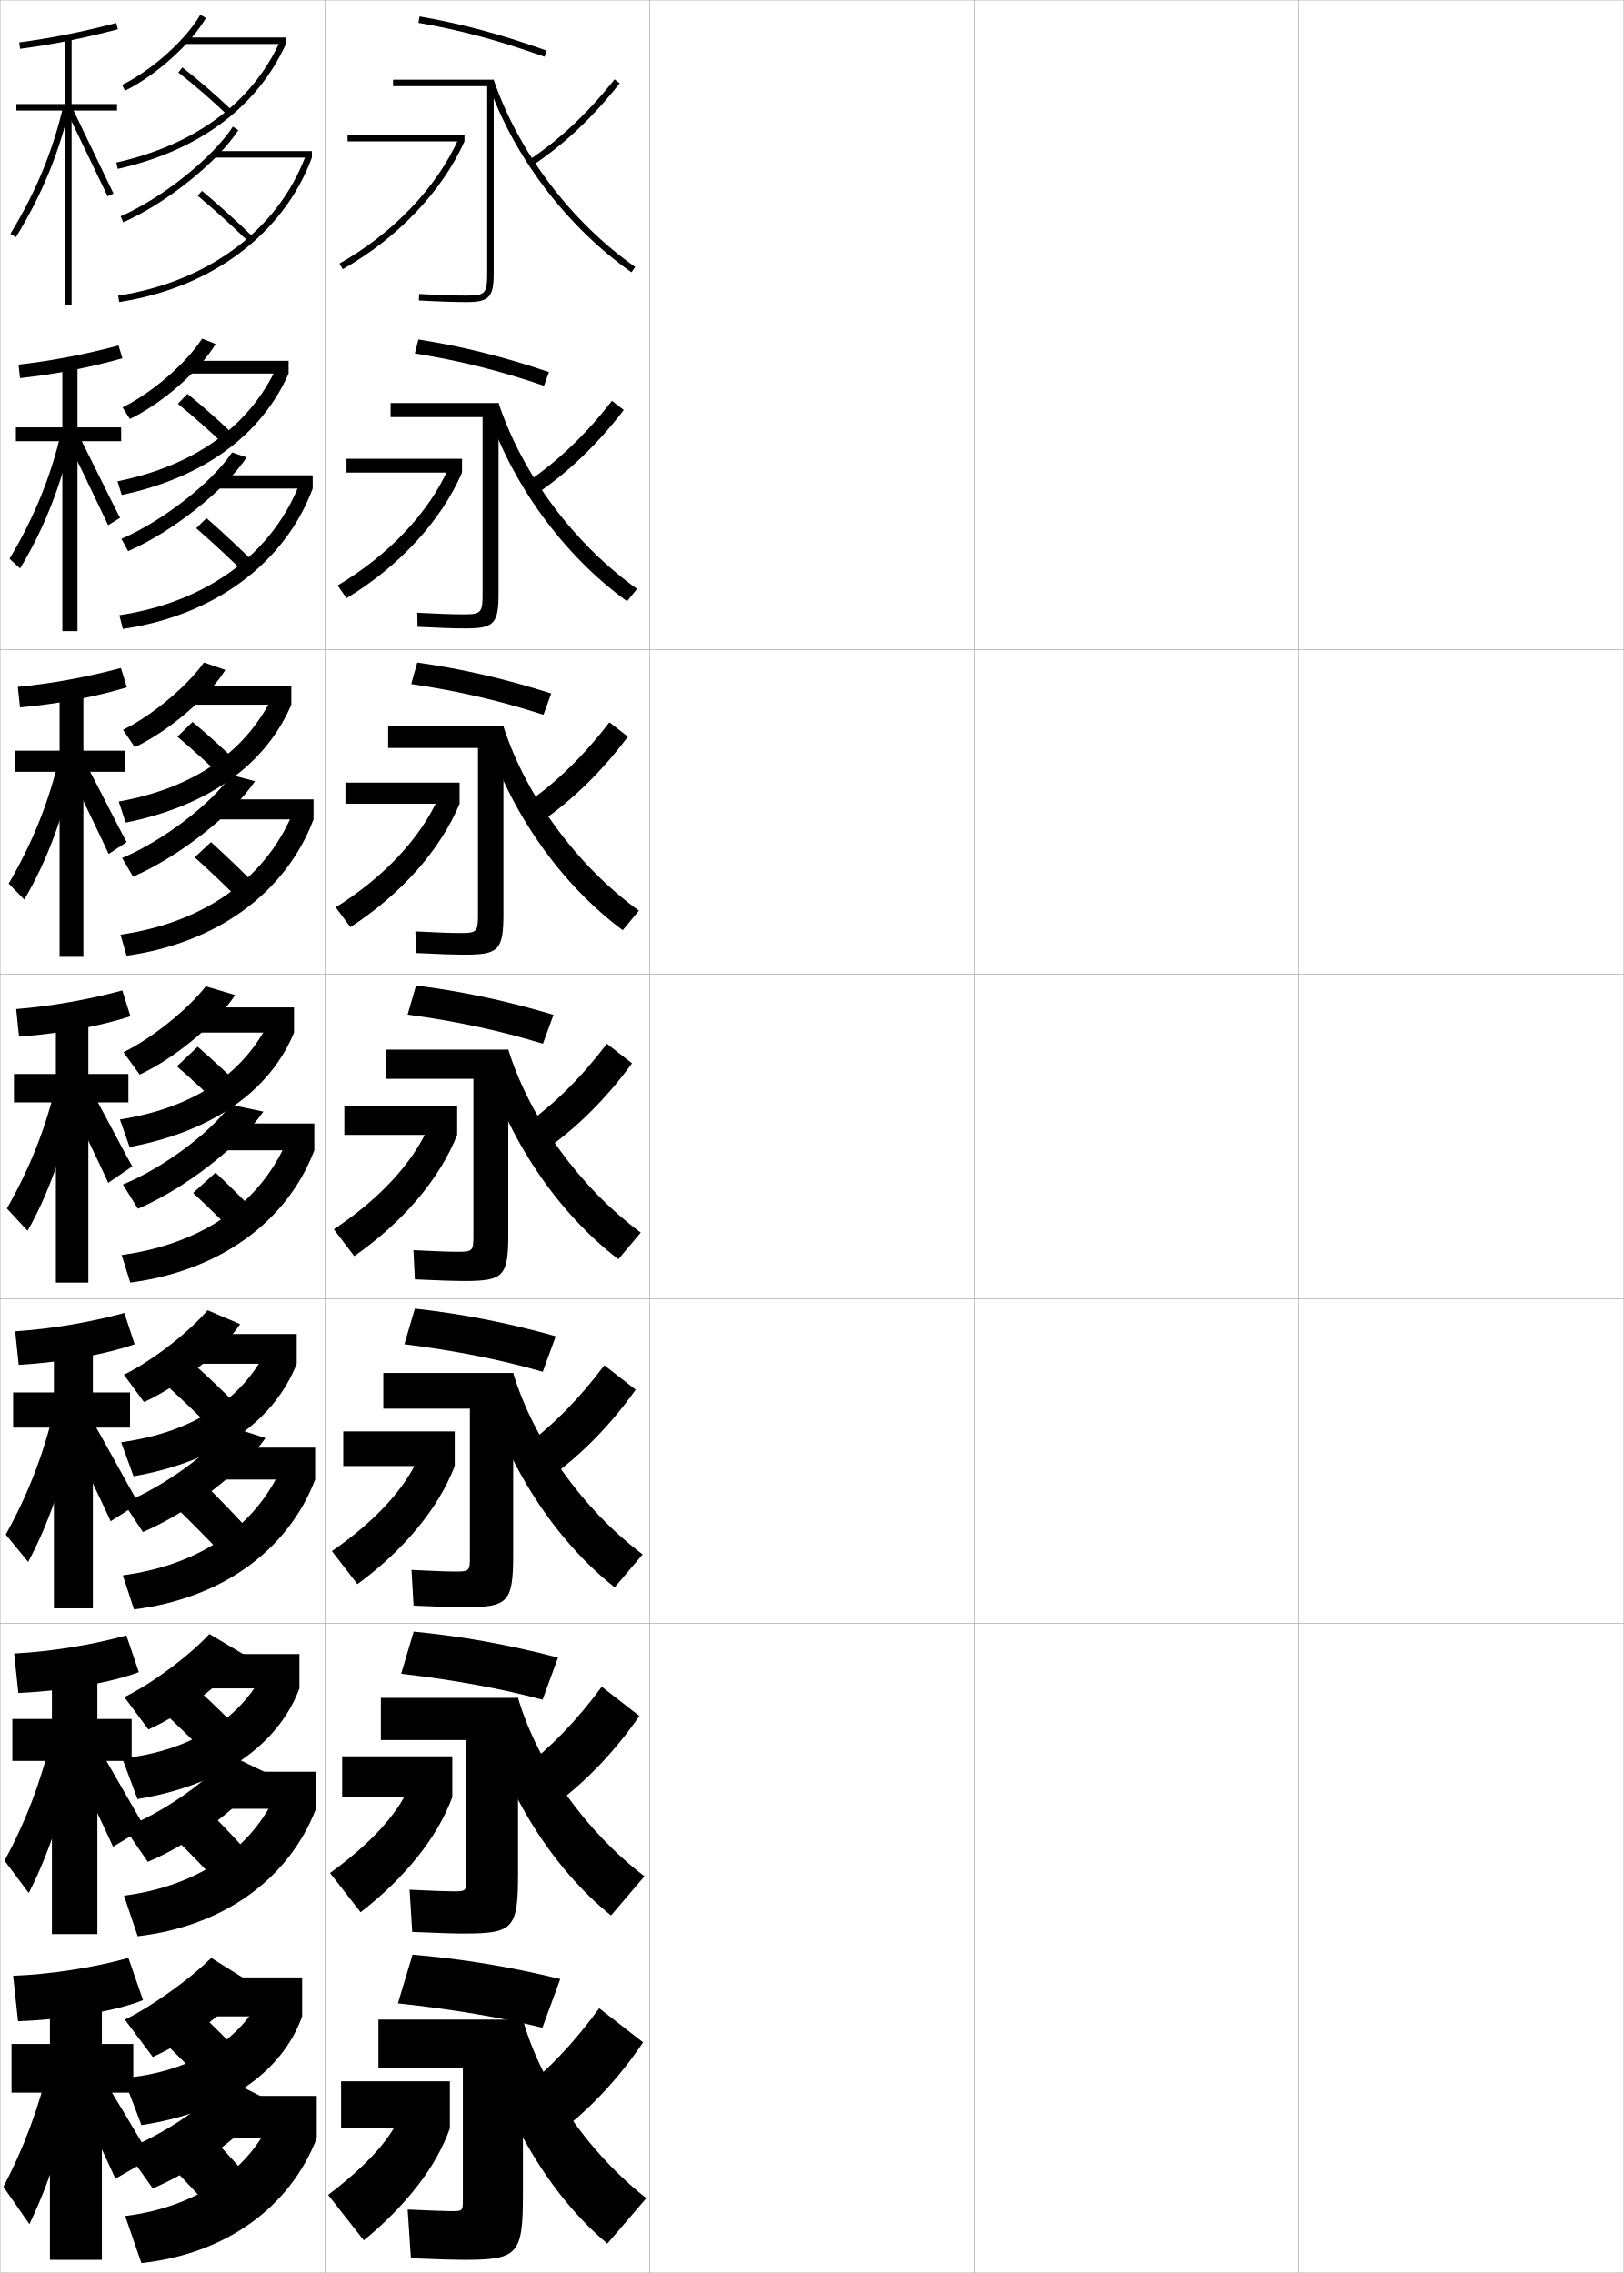
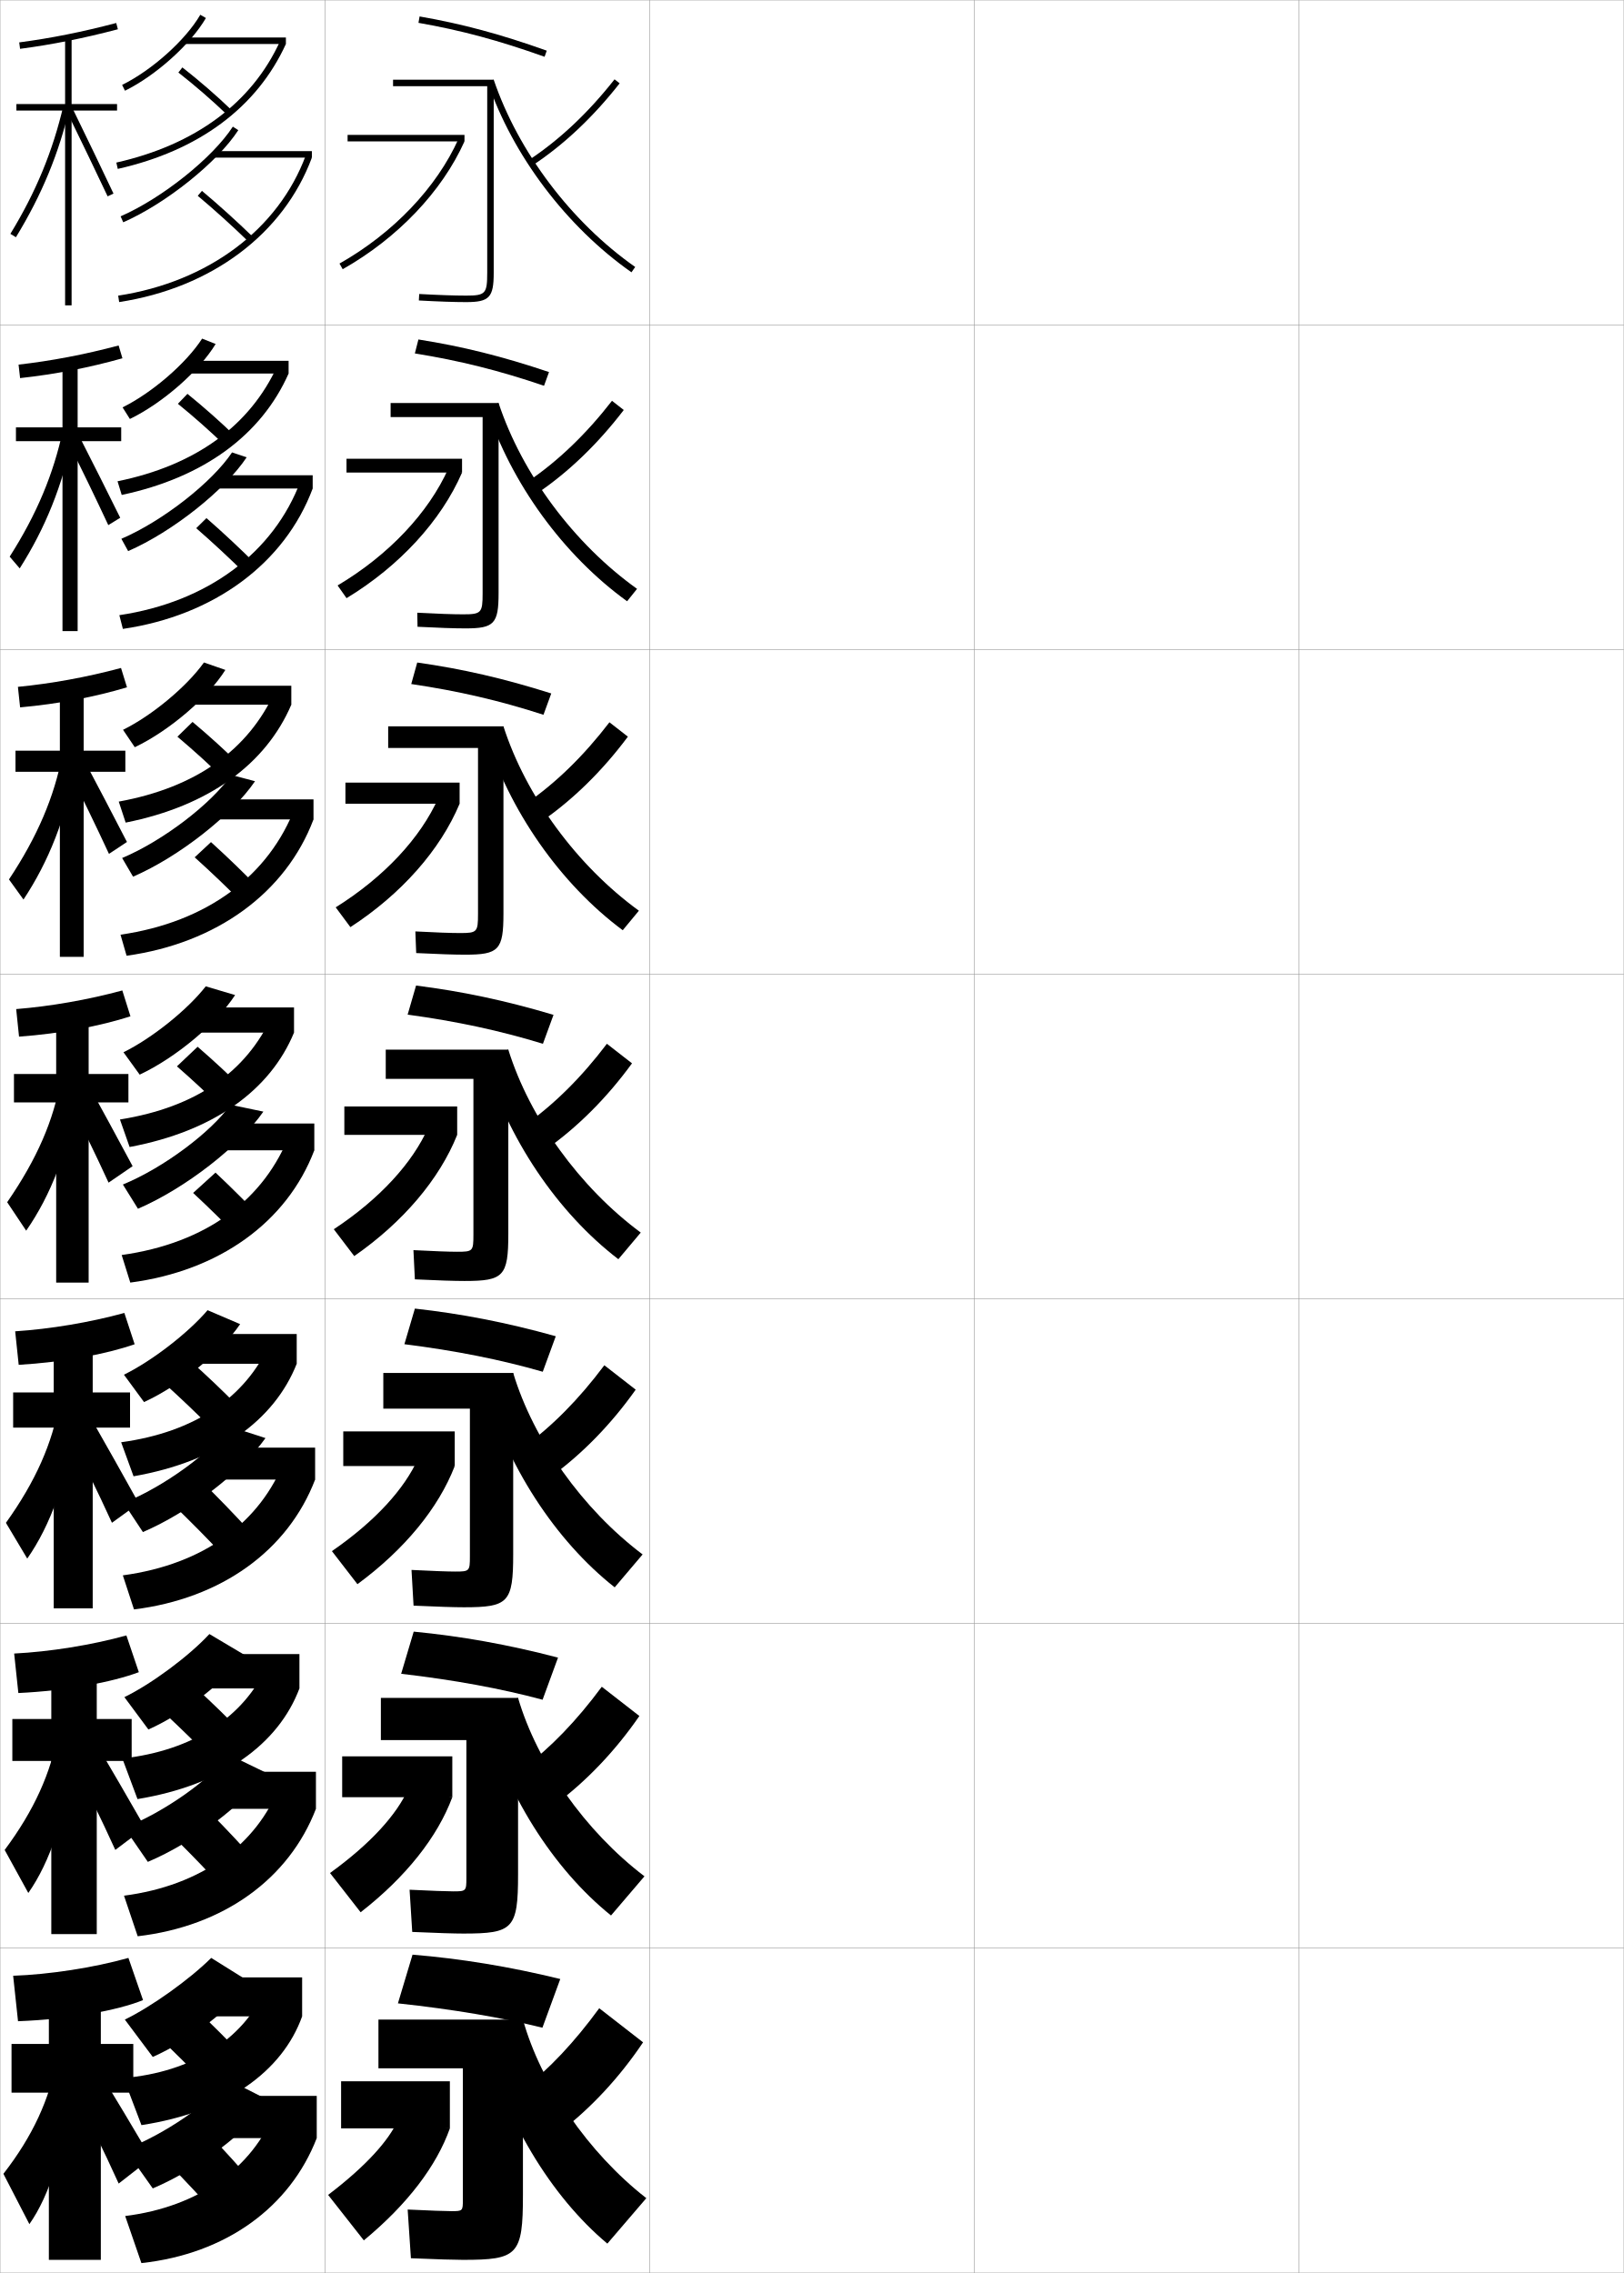
<svg xmlns="http://www.w3.org/2000/svg" width="500.1" height="700.1" viewBox="0 0 500.1 700.1" overflow="visible" enable-background="new 0 0 500.1 700.1" xml:space="preserve">
  <g id="glyphs">
    <g>
      <rect x="0.05" y="0.05" fill="none" stroke="#999999" stroke-width="0.1" width="100" height="100" />
      <rect x="0.05" y="100.05" fill="none" stroke="#999999" stroke-width="0.1" width="100" height="100" />
      <rect x="0.05" y="200.05" fill="none" stroke="#999999" stroke-width="0.1" width="100" height="100" />
      <rect x="0.05" y="300.05" fill="none" stroke="#999999" stroke-width="0.1" width="100" height="100" />
      <rect x="0.05" y="400.05" fill="none" stroke="#999999" stroke-width="0.1" width="100" height="100" />
      <rect x="0.05" y="500.05" fill="none" stroke="#999999" stroke-width="0.1" width="100" height="100" />
      <rect x="0.05" y="600.05" fill="none" stroke="#999999" stroke-width="0.1" width="100" height="100" />
      <rect x="100.05" y="0.05" fill="none" stroke="#999999" stroke-width="0.1" width="100" height="100" />
      <rect x="100.05" y="100.05" fill="none" stroke="#999999" stroke-width="0.1" width="100" height="100" />
      <rect x="100.05" y="200.05" fill="none" stroke="#999999" stroke-width="0.1" width="100" height="100" />
      <rect x="100.05" y="300.05" fill="none" stroke="#999999" stroke-width="0.1" width="100" height="100" />
      <rect x="100.05" y="400.05" fill="none" stroke="#999999" stroke-width="0.1" width="100" height="100" />
      <rect x="100.05" y="500.05" fill="none" stroke="#999999" stroke-width="0.1" width="100" height="100" />
      <rect x="100.05" y="600.05" fill="none" stroke="#999999" stroke-width="0.1" width="100" height="100" />
      <rect x="200.05" y="0.05" fill="none" stroke="#999999" stroke-width="0.1" width="100" height="100" />
      <rect x="200.05" y="100.05" fill="none" stroke="#999999" stroke-width="0.1" width="100" height="100" />
      <rect x="200.05" y="200.05" fill="none" stroke="#999999" stroke-width="0.1" width="100" height="100" />
      <rect x="200.05" y="300.05" fill="none" stroke="#999999" stroke-width="0.1" width="100" height="100" />
      <rect x="200.05" y="400.05" fill="none" stroke="#999999" stroke-width="0.1" width="100" height="100" />
      <rect x="200.05" y="500.05" fill="none" stroke="#999999" stroke-width="0.1" width="100" height="100" />
      <rect x="200.05" y="600.05" fill="none" stroke="#999999" stroke-width="0.1" width="100" height="100" />
      <rect x="300.05" y="0.05" fill="none" stroke="#999999" stroke-width="0.1" width="100" height="100" />
      <rect x="300.05" y="100.05" fill="none" stroke="#999999" stroke-width="0.1" width="100" height="100" />
      <rect x="300.05" y="200.05" fill="none" stroke="#999999" stroke-width="0.1" width="100" height="100" />
      <rect x="300.05" y="300.05" fill="none" stroke="#999999" stroke-width="0.1" width="100" height="100" />
      <rect x="300.05" y="400.05" fill="none" stroke="#999999" stroke-width="0.1" width="100" height="100" />
      <rect x="300.05" y="500.05" fill="none" stroke="#999999" stroke-width="0.1" width="100" height="100" />
      <rect x="300.05" y="600.05" fill="none" stroke="#999999" stroke-width="0.1" width="100" height="100" />
      <rect x="400.05" y="0.05" fill="none" stroke="#999999" stroke-width="0.1" width="100" height="100" />
      <rect x="400.05" y="100.05" fill="none" stroke="#999999" stroke-width="0.1" width="100" height="100" />
      <rect x="400.05" y="200.05" fill="none" stroke="#999999" stroke-width="0.1" width="100" height="100" />
      <rect x="400.05" y="300.05" fill="none" stroke="#999999" stroke-width="0.1" width="100" height="100" />
      <rect x="400.05" y="400.05" fill="none" stroke="#999999" stroke-width="0.1" width="100" height="100" />
      <rect x="400.05" y="500.05" fill="none" stroke="#999999" stroke-width="0.1" width="100" height="100" />
      <rect x="400.05" y="600.05" fill="none" stroke="#999999" stroke-width="0.1" width="100" height="100" />
    </g>
    <path d="M53.502,463.638c4.915,4.719,10.316,10.189,14.815,14.984l8.465-7.145     c-4.53-4.985-9.881-10.517-14.852-15.35L53.502,463.638z" />
    <path d="M50.677,426.146c4.756,4.294,10.041,9.321,14.309,13.645l8.128-6.814     c-4.339-4.465-9.491-9.341-14.358-13.688L50.677,426.146z" />
    <g>
      <path d="M37.147,66.634l0.804,1.832C51.085,62.709,66.981,49.98,73.39,40.094      l-1.68-1.088C65.483,48.616,49.979,61.01,37.147,66.634z" />
      <rect x="66.05" y="46.55" width="30" height="2" />
      <path d="M60.907,60.316c5.057,4.241,10.688,9.326,15.445,13.951l1.395-1.435      c-4.793-4.657-10.463-9.777-15.555-14.049L60.907,60.316z" />
      <path d="M36.398,91.062l0.302,1.977c28.46-4.364,50.646-20.999,59.35-44.488      l-1.875-0.695C85.728,70.653,64.128,86.809,36.398,91.062z" />
    </g>
    <g>
      <path d="M39.465,169.745c13.655-5.953,29.777-18.766,36.499-28.889l-4.499-1.51      c-6.13,9.199-21.324,21.125-34.084,26.606L39.465,169.745z" />
      <rect x="66.299" y="146.383" width="30" height="4.083" />
      <path d="M78.963,173.952c-4.727-4.739-10.317-9.962-15.378-14.374l-3.154,3.11      c5.021,4.361,10.595,9.542,15.288,14.209L78.963,173.952z" />
      <path d="M36.756,189.476l1.085,4.23c28.076-4.106,49.838-20.181,58.458-43.24      l-3.729-2.33C84.321,170.188,63.954,185.417,36.756,189.476z" />
    </g>
    <g>
      <path d="M40.979,270.024c14.178-6.148,30.524-19.045,37.56-29.404l-7.317-1.934      c-6.034,8.788-20.917,20.245-33.607,25.585L40.979,270.024z" />
      <rect x="66.55" y="246.216" width="30" height="6.167" />
      <path d="M80.181,274.072c-4.662-4.821-10.171-10.147-15.202-14.699l-5.024,4.688      c4.986,4.48,10.502,9.758,15.13,14.467L80.181,274.072z" />
      <path d="M37.115,287.891l1.869,6.485c27.693-3.848,49.03-19.363,57.566-41.992      l-5.583-3.964C82.915,269.723,63.782,284.027,37.115,287.891z" />
    </g>
    <g>
      <path d="M42.493,372.304c14.699-6.344,31.271-19.325,38.62-29.92l-10.136-2.106      c-5.938,8.377-20.51,19.365-33.129,24.564L42.493,372.304z" />
      <rect x="66.8" y="346.05" width="30" height="8.25" />
      <path d="M81.397,376.191c-4.596-4.903-10.025-10.332-15.026-15.024l-6.893,6.266      c4.95,4.6,10.409,9.974,14.973,14.726L81.397,376.191z" />
      <path d="M37.474,386.556l2.652,8.488c27.309-3.589,48.222-18.545,56.674-40.744      l-7.438-5.348C81.509,369.508,63.608,382.886,37.474,386.556z" />
    </g>
    <path d="M44.012,471.886c14.486-6.224,30.454-18.644,37.747-28.947l-11.025-3.57     c-5.84,7.966-20.103,18.484-32.651,23.543L44.012,471.886z" />
    <rect x="67.049" y="445.883" width="30" height="9.833" />
    <path d="M37.832,485.22l3.435,10.493c26.926-3.343,47.414-18.136,55.782-39.997     l-9.292-6.231C80.253,468.897,62.82,481.831,37.832,485.22z" />
    <path d="M45.531,573.468c14.129-5.98,29.339-17.603,36.504-27.414l-11.546-5.595     c-5.744,7.555-19.696,17.604-32.173,22.521L45.531,573.468z" />
    <rect x="67.3" y="545.717" width="30" height="11.416" />
    <path d="M79.499,574.097c-4.464-5.067-9.735-10.701-14.675-15.675l-10.298,8.422     c4.879,4.838,10.223,10.405,14.658,15.242L79.499,574.097z" />
    <path d="M38.191,583.885l4.218,12.496c26.543-3.097,46.606-17.725,54.891-39.248     l-11.146-7.115C78.998,568.288,62.033,580.777,38.191,583.885z" />
    <g>
      <path d="M38.55,662.05l8.5,12c14.059-5.981,28.818-17.28,36-27l-12.805-6.5      C64.598,647.693,50.956,657.274,38.55,662.05z" />
      <rect x="67.55" y="645.55" width="30" height="13" />
      <path d="M78.55,673.05c-4.398-5.149-9.59-10.886-14.5-16l-12,9.5      c4.844,4.957,10.13,10.62,14.5,15.5L78.55,673.05z" />
      <path d="M84.55,650.55c-6.808,17.129-23.305,29.173-46,32l5,14.5      c26.161-2.851,45.799-17.315,54-38.5L84.55,650.55z" />
    </g>
    <g>
      <path d="M37.607,26.153l0.885,1.793c9.529-4.702,20.243-14.329,24.923-22.395      l-1.73-1.004C57.179,12.315,46.827,21.604,37.607,26.153z" />
      <rect x="57.05" y="11.55" width="31" height="2" />
      <path d="M54.934,22.338c5.062,3.96,10.501,8.674,14.923,12.933l1.387-1.44      c-4.468-4.305-9.963-9.067-15.078-13.068L54.934,22.338z" />
      <path d="M35.83,50.074l0.439,1.951c24.948-5.625,42.86-18.936,51.78-38.476      l-1.82-0.83C77.581,31.67,60.145,44.592,35.83,50.074z" />
    </g>
    <g>
      <path d="M37.748,125.469l2.254,3.577c10.115-4.903,21.42-14.839,26.41-23.101      l-4.166-1.648C57.362,111.889,46.803,121.008,37.748,125.469z" />
      <rect x="58.049" y="111.133" width="30.833" height="3.917" />
      <path d="M54.786,124.373c4.986,4.043,10.386,8.835,14.77,13.11l3.072-2.951      c-4.436-4.345-9.845-9.136-14.898-13.223L54.786,124.373z" />
      <path d="M37.484,152.446c25.3-5.374,43.021-18.487,51.398-37.397l-3.434-2.441      c-8.412,18.462-25.17,30.709-49.25,35.628L37.484,152.446z" />
    </g>
    <g>
      <path d="M37.888,224.786l3.623,5.362c10.7-5.105,22.597-15.35,27.896-23.807      l-6.602-2.292C57.547,211.462,46.78,220.414,37.888,224.786z" />
      <rect x="59.05" y="211.216" width="30.667" height="5.833" />
      <path d="M54.639,226.908c4.909,4.127,10.271,8.998,14.616,13.289l4.758-4.46      c-4.403-4.385-9.728-9.204-14.718-13.378L54.639,226.908z" />
      <path d="M38.7,253.367c25.653-5.121,43.181-18.038,51.017-36.317l-5.047-4.053      c-8.175,17.974-24.256,29.547-48.099,33.902L38.7,253.367z" />
    </g>
    <g>
      <path d="M63.367,303.799c-5.636,7.236-16.61,16.02-25.339,20.303l4.992,6.896      c11.285-5.307,23.773-15.86,29.384-24.513L63.367,303.799z" />
      <rect x="60.05" y="310.3" width="30.5" height="7.75" />
      <path d="M54.491,328.443c4.832,4.211,10.156,9.16,14.462,13.467l6.443-5.971      c-4.371-4.425-9.609-9.272-14.538-13.533L54.491,328.443z" />
      <path d="M39.915,353.288c26.005-4.869,43.341-17.59,50.635-35.238l-6.66-5.415      c-7.938,17.486-23.342,28.385-46.949,32.177L39.915,353.288z" />
    </g>
    <path d="M38.169,423.418l6.194,8.431c11.378-5.247,23.914-15.588,29.589-24.009     l-10.024-4.291C57.916,410.608,46.732,419.224,38.169,423.418z" />
    <rect x="61.049" y="410.883" width="30.333" height="9.167" />
    <path d="M41.13,454.708c26.086-4.583,43.378-17.266,50.253-34.658l-8.273-6.276     c-7.571,16.709-23.053,27.321-45.8,30.451L41.13,454.708z" />
    <path d="M38.31,522.733l7.397,9.966c11.356-5.083,23.813-15.009,29.497-23.034     l-10.714-6.365C58.1,510.181,46.708,518.628,38.31,522.733z" />
    <rect x="62.05" y="509.467" width="30.167" height="10.583" />
    <path d="M74.832,534.013c-4.307-4.505-9.374-9.41-14.179-13.844l-9.789,7.679     c4.678,4.378,9.925,9.483,14.154,13.822L74.832,534.013z" />
    <path d="M42.346,554.129c26.167-4.297,43.416-16.941,49.871-34.079l-9.886-7.139     c-7.205,15.934-22.764,26.26-44.65,28.726L42.346,554.129z" />
    <g>
      <path d="M38.45,622.05l8.6,11.5c11.563-5.126,24.194-15.042,30-23l-12-7.5      C58.284,609.754,46.685,618.033,38.45,622.05z" />
      <rect x="63.05" y="609.05" width="30" height="12" />
      <path d="M74.55,633.05c-4.274-4.546-9.256-9.479-14-14l-11.5,8.5      c4.602,4.461,9.81,9.645,14,14L74.55,633.05z" />
      <path d="M38.05,640.05l5.511,14.5c26.249-4.011,43.454-16.617,49.489-33.5l-11.5-8      C74.713,628.207,59.075,638.247,38.05,640.05z" />
    </g>
    <g>
      <g>
        <path d="M122.55,617.05c17.07,1.835,31.991,4.39,44.5,7.5l5.5-15       c-15.677-3.837-30.7-6.28-45.5-7.5L122.55,617.05z" />
      </g>
      <path d="M116.55,622.05v15h26v40.5c0,3.44-0.066,3.5-3.5,3.5c-1.759,0-6.639-0.168-13.5-0.5      l1,15c8.221,0.351,13.472,0.5,16,0.5c16.911,0,18.5-1.419,18.5-20v-54H116.55z" />
      <rect x="105.05" y="641.05" width="33.5" height="14.5" />
      <path d="M122.55,653.05c-2.843,6.232-9.679,14.002-21.5,23l11,14      c13.477-11.146,22.417-22.968,26.5-34.5L122.55,653.05z" />
      <path d="M161.05,643.55l11.5,13c9.426-7.228,18.236-16.667,25.5-27.5l-13.5-10.5      C176.846,629.101,169.079,637.302,161.05,643.55z" />
      <path d="M148.55,626.05c6.534,26.425,21.048,50.396,38.5,65l12-14      c-17.932-14.005-32.489-35.247-38-55L148.55,626.05z" />
    </g>
    <g>
      <path d="M123.547,515.537c16.412,1.911,30.782,4.562,43.556,7.993l4.752-12.971      c-15.433-4.044-29.904-6.605-44.444-8.007L123.547,515.537z" />
      <path d="M117.3,522.966v13h26.333v42.5c0,3.988-0.1,4.084-4,4.084      c-2.018,0-6.75-0.167-13.491-0.5l0.815,12.999      c7.84,0.348,13.055,0.501,15.759,0.501c15.285,0,16.833-1.421,16.833-18.167      v-54.417H117.3z" />
      <rect x="105.383" y="540.967" width="33.917" height="12.583" />
      <path d="M101.634,576.904l9.432,12.09c14-10.921,23.694-23.211,28.233-35.444      L125.662,551.125C122.167,558.9,114.243,567.783,101.634,576.904z" />
      <path d="M161.209,544.577l9.83,11.164c9.55-7.119,18.448-16.428,25.874-27.203      l-11.578-9.007C177.566,530.042,169.565,538.294,161.209,544.577z" />
      <path d="M148.71,526.611c6.733,25.567,21.589,48.987,39.47,63.369l10.299-12.067      c-18.224-13.849-33.07-34.952-38.929-54.947L148.71,526.611z" />
    </g>
    <g>
      <path d="M124.545,414.024c15.753,1.988,29.572,4.733,42.612,8.485l4.005-10.94      c-15.188-4.25-29.108-6.931-43.388-8.515L124.545,414.024z" />
      <path d="M118.05,422.883v11h26.667v45.5c0,4.536-0.133,4.667-4.5,4.667      c-2.277,0-6.861-0.165-13.482-0.499l0.63,10.998      c7.46,0.344,12.639,0.501,15.519,0.501c13.657,0,15.167-1.422,15.167-16.333      v-55.834H118.05z" />
      <rect x="105.716" y="440.883" width="34.333" height="10.667" />
      <path d="M102.219,477.76l7.863,10.179c14.524-10.695,24.971-23.454,29.967-36.388      l-11.274-2.35C124.627,458.52,115.615,468.516,102.219,477.76z" />
      <path d="M161.37,445.604l8.16,9.329c9.675-7.011,18.66-16.188,26.248-26.908      l-9.656-7.514C178.287,430.984,170.052,439.287,161.37,445.604z" />
      <path d="M148.872,426.02c6.932,25.177,22.13,48.47,40.439,62.892l8.598-10.134      c-18.517-13.944-33.652-35.294-39.858-55.895L148.872,426.02z" />
    </g>
    <g>
      <g>
        <path d="M128.878,7.035c13.121,2.293,24.735,5.42,38.836,10.456l0.672-1.883       c-14.212-5.077-25.925-8.23-39.164-10.544L128.878,7.035z" />
        <path d="M150.05,84.05c0,6.411-0.547,7-6.5,7c-3.539,0-8.533-0.172-14.445-0.498       l-0.109,1.996c5.947,0.328,10.98,0.502,14.555,0.502c7.149,0,8.5-1.43,8.5-9v-59.5       h-31v2h29V84.05z" />
        <rect x="107.05" y="41.55" width="36" height="2" />
        <path d="M104.557,81.18l0.985,1.74c16.907-9.573,30.578-23.923,37.508-39.37       l-1.824-0.818C134.467,57.798,121.102,71.812,104.557,81.18z" />
        <path d="M162.998,49.216l1.104,1.668c9.585-6.346,18.58-14.83,26.734-25.217       l-1.572-1.234C181.24,34.649,172.403,42.988,162.998,49.216z" />
        <path d="M150.157,25.194c7.729,22.682,24.296,44.616,44.318,58.674l1.148-1.637       c-19.688-13.823-35.977-35.387-43.574-57.682L150.157,25.194z" />
      </g>
      <g>
        <path d="M127.766,108.86c13.779,2.217,25.945,5.248,39.78,9.963l1.534-4.225       c-14.456-4.871-26.721-7.906-40.22-10.037L127.766,108.86z" />
        <path d="M148.633,182.8c0,5.968-0.42,6.417-6,6.417       c-3.205,0-8.013-0.169-14.121-0.499l0.076,4.331       c6.325,0.332,11.394,0.501,14.795,0.501c8.776,0,10.167-1.428,10.167-10.833       v-58.583h-33.25v4.333h28.333V182.8z" />
        <rect x="106.716" y="141.299" width="35.583" height="4.25" />
        <path d="M103.972,180.324l2.755,3.917c16.288-9.872,29.135-23.848,35.572-38.691       l-4.187-1.304C132.006,157.911,119.729,170.957,103.972,180.324z" />
        <path d="M162.508,148.354l2.899,3.61c9.656-6.531,18.677-15.203,26.697-25.682       l-3.626-2.83C180.496,133.742,171.781,142.085,162.508,148.354z" />
        <path d="M149.782,125.464c7.53,23.305,23.754,45.58,43.348,59.728l3.064-3.825       c-19.395-13.854-35.395-35.364-42.645-57.235L149.782,125.464z" />
      </g>
      <g>
        <path d="M126.654,210.686c14.437,2.141,27.154,5.077,40.724,9.471l2.396-6.568       c-14.7-4.664-27.517-7.581-41.276-9.529L126.654,210.686z" />
        <path d="M147.216,281.55c0,5.525-0.293,5.833-5.5,5.833       c-2.871,0-7.493-0.167-13.797-0.499l0.261,6.664       c6.703,0.336,11.808,0.501,15.037,0.501c10.403,0,11.833-1.426,11.833-12.667       v-57.667h-35.5v6.667h27.667V281.55z" />
        <rect x="106.383" y="241.05" width="35.167" height="6.5" />
        <path d="M103.388,279.469l4.525,6.092c15.667-10.171,27.691-23.772,33.637-38.011       l-6.549-1.789C129.547,258.025,118.358,270.103,103.388,279.469z" />
        <path d="M162.02,247.493l4.695,5.551c9.728-6.717,18.774-15.576,26.659-26.146       l-5.68-4.425C179.751,232.834,171.16,241.183,162.02,247.493z" />
        <path d="M149.407,225.735c7.331,23.929,23.212,46.542,42.378,60.782l4.98-6.013       c-19.103-13.883-34.814-35.34-41.716-56.787L149.407,225.735z" />
      </g>
      <g>
        <path d="M125.542,312.512c15.096,2.064,28.363,4.905,41.668,8.979l3.258-8.911       c-14.944-4.457-28.312-7.256-42.332-9.021L125.542,312.512z" />
        <path d="M118.8,323.3v9h27v48c0,5.083-0.167,5.25-5,5.25       c-2.536,0-6.973-0.164-13.473-0.499l0.445,8.998       c7.08,0.34,12.222,0.501,15.277,0.501c12.03,0,13.5-1.424,13.5-14.5v-56.75H118.8z" />
        <rect x="106.05" y="340.8" width="34.75" height="8.75" />
        <path d="M102.804,378.614l6.295,8.269c15.048-10.471,26.248-23.697,31.701-37.332       l-8.912-2.274C127.087,358.139,116.986,369.248,102.804,378.614z" />
        <path d="M186.908,321.493c-7.901,10.434-16.37,18.787-25.378,25.139l6.49,7.493       c9.799-6.902,18.871-15.949,26.622-26.611L186.908,321.493z" />
        <path d="M149.032,326.005c7.131,24.553,22.671,47.506,41.408,61.837l6.896-8.201       c-18.81-13.914-34.232-35.317-40.787-56.341L149.032,326.005z" />
      </g>
    </g>
    <g>
-       <g>
-         <path d="M4.983,310.804l0.881,8.491c12.91-0.95,25.073-3.275,34.312-6.262       l-2.504-7.967C27.036,307.964,15.448,309.96,4.983,310.804z" />
-         <polygon points="4.3,330.8 4.3,339.55 17.214,339.55 17.214,395.05        27.214,395.05 27.214,339.55 39.55,339.55 39.55,330.8 27.214,330.8        27.214,312.55 17.214,312.55 17.214,330.8 " />
-         <path d="M2.123,372.214l6.354,6.872c6.03-10.497,11.104-24.059,15.061-42.148       l-6.185-3.325C14.149,347.336,9.171,359.867,2.123,372.214z" />
-         <path d="M33.348,364.313l7.403-5.077c-2.621-4.465-11.792-22.315-15.002-27.605       l-5.648,5.188C22.538,341.559,31.077,359.305,33.348,364.313z" />
-       </g>
-       <g>
-         <path d="M5.487,211.556l0.674,6.321c11.915-1.071,23.214-3.26,32.916-6.183       l-1.838-5.956C26.633,208.595,15.743,210.559,5.487,211.556z" />
-         <polygon points="4.741,231.217 4.741,237.717 18.351,237.717 18.351,294.717        25.684,294.717 25.684,237.717 38.575,237.717 38.575,231.217 25.684,231.217        25.684,212.217 18.351,212.217 18.351,231.217 " />
-         <path d="M2.672,272.152l4.805,4.929c6.689-11.368,11.833-24.677,15.581-41.531       l-4.773-2.367C15.056,247.054,10.001,259.614,2.672,272.152z" />
-         <path d="M33.472,263.034l5.539-3.669c-1.748-2.977-12.03-23.548-14.17-27.074       l-4.365,3.751C22.101,239.201,31.958,259.695,33.472,263.034z" />
-       </g>
-       <g>
-         <path d="M5.703,112.307l0.468,4.152c10.919-1.192,21.355-3.244,31.52-6.104       l-1.173-3.945C25.942,109.226,15.75,111.158,5.703,112.307z" />
-         <polygon points="4.896,131.633 4.896,135.883 19.2,135.883 19.2,194.383        23.867,194.383 23.867,135.883 37.312,135.883 37.312,131.633 23.867,131.633        23.867,111.883 19.2,111.883 19.2,131.633 " />
-         <path d="M2.934,172.09l3.256,2.986c7.348-12.239,12.56-25.295,16.101-40.914       l-3.361-1.409C15.674,146.773,10.545,159.361,2.934,172.09z" />
-         <path d="M33.309,161.755l3.673-2.261c-0.874-1.488-12.268-24.78-13.338-26.543       l-3.081,2.314C21.376,136.845,32.552,160.086,33.309,161.755z" />
-       </g>
+       <path d="M4.05,608.55l1.5,14c15.896-0.588,30.648-3.325,38.5-6.5l-4.5-13      C28.82,606.07,15.139,608.162,4.05,608.55z" />
+       <polygon points="41.05,629.55 31.05,629.55 31.05,613.55 15.05,613.55       15.05,629.55 3.55,629.55 3.55,644.55 15.05,644.55 15.05,696.05       31.05,696.05 31.05,644.55 41.05,644.55 " />
+       <path d="M17.55,634.05c-2.235,12.496-7.512,23.945-16.5,35.5l8,15.5      c6.227-8.854,10.816-23.079,13-44L17.55,634.05z" />
+       <path d="M21.55,642.05c5.324,9.965,10.187,19.882,15,30.5l10-7.8      c-5.244-8.931-11.08-18.62-17.5-29.2L21.55,642.05z" />
+     </g>
+     <g>
+       <path d="M4.361,509.301l1.293,12.164c14.9-0.709,28.79-3.309,37.104-6.421      l-3.834-11.322C28.226,506.701,15.242,508.761,4.361,509.301z" />
+       <polygon points="3.799,529.466 3.799,542.383 15.799,542.383 15.799,595.716       29.8,595.716 29.8,542.383 40.549,542.383 40.549,529.466 29.8,529.466       29.8,513.216 15.799,513.216 15.799,529.466 " />
+       <path d="M1.437,569.796l7.284,13.257c6.69-9.562,11.51-23.551,13.95-43.382      l-4.754-6.076C15.729,546.004,10.515,557.618,1.437,569.796z" />
+       <path d="M20.929,540.039c5.221,9.91,9.978,19.629,14.583,29.748l9.135-6.892      c-4.969-8.712-10.534-18.245-16.668-28.669L20.929,540.039z" />
+     </g>
+     <g>
+       <path d="M4.672,410.053l1.087,10.327c13.905-0.829,26.931-3.292,35.708-6.341      l-3.169-9.645C27.631,407.333,15.345,409.36,4.672,410.053z" />
+       <polygon points="4.05,428.883 4.05,439.717 16.55,439.717 16.55,495.383       28.55,495.383 28.55,439.717 40.05,439.717 40.05,428.883 28.55,428.883       28.55,412.883 16.55,412.883 16.55,428.883 " />
+       <path d="M1.824,469.043l6.569,11.014c7.153-10.271,12.203-24.024,14.898-42.765      l-5.008-5.151C16.145,444.463,10.993,456.241,1.824,469.043z" />
+       <path d="M20.308,440.029c5.117,9.854,9.77,19.375,14.166,28.996l8.27-5.984      c-4.695-8.493-9.988-17.87-15.836-28.137L20.308,440.029z" />
+     </g>
+     <g>
      <g>
        <path d="M5.919,13.059l0.262,1.982c9.924-1.313,19.496-3.228,30.123-6.024       l-0.508-1.934C25.251,9.857,15.757,11.757,5.919,13.059z" />
        <polygon points="36.05,32.05 22.05,32.05 22.05,11.55 20.05,11.55        20.05,32.05 5.05,32.05 5.05,34.05 20.05,34.05 20.05,94.05        22.05,94.05 22.05,34.05 36.05,34.05 " />
        <path d="M3.196,72.028l1.707,1.043c8.007-13.11,13.288-25.914,16.621-40.296       l-1.949-0.451C16.293,46.491,11.088,59.107,3.196,72.028z" />
-         <polygon points="20.651,34.488 33.146,60.477 34.954,59.623 22.448,33.611 " />
-       </g>
-     </g>
-     <g>
-       <path d="M4.05,608.55l1.5,14c15.896-0.588,30.648-3.325,38.5-6.5l-4.5-13      C28.82,606.07,15.139,608.162,4.05,608.55z" />
-       <polygon points="41.05,629.55 31.378,629.55 31.378,613.55 15.378,613.55       15.378,629.55 3.55,629.55 3.55,644.55 15.378,644.55 15.378,696.05       31.378,696.05 31.378,644.55 41.05,644.55 " />
-       <path d="M15.05,636.05c-3.125,13.281-7.795,25.726-14,37.5l8,11.5      c6.023-12.433,10.874-27.317,14-44L15.05,636.05z" />
-       <path d="M21.55,642.05c4.875,9.479,9.459,18.983,14,29l11-6.3      c-5.244-8.931-11.08-18.62-17.5-29.2L21.55,642.05z" />
-     </g>
-     <g>
-       <path d="M4.361,509.301l1.293,12.164c14.9-0.709,28.79-3.309,37.104-6.421      l-3.834-11.322C28.226,506.701,15.242,508.761,4.361,509.301z" />
-       <polygon points="3.799,529.466 3.799,542.383 15.989,542.383 15.989,595.716       29.99,595.716 29.99,542.383 40.549,542.383 40.549,529.466 29.99,529.466       29.99,513.216 15.989,513.216 15.989,529.466 " />
-       <path d="M1.407,573.104l7.451,9.957c6.025-11.787,10.951-26.231,14.354-43.383      l-7.395-4.441C12.666,548.666,7.894,561.139,1.407,573.104z" />
-       <path d="M34.815,568.805l9.801-5.893c-4.37-7.442-11.317-19.852-16.667-28.669      l-6.883,6.062C25.129,548.205,31.031,560.457,34.815,568.805z" />
-     </g>
-     <g>
-       <path d="M4.672,410.053l1.087,10.327c13.905-0.829,26.931-3.292,35.708-6.341      l-3.169-9.645C27.631,407.333,15.345,409.36,4.672,410.053z" />
-       <polygon points="4.05,428.883 4.05,439.717 16.602,439.717 16.602,495.383       28.602,495.383 28.602,439.717 40.05,439.717 40.05,428.883 28.602,428.883       28.602,412.883 16.602,412.883 16.602,428.883 " />
-       <path d="M1.766,472.659l6.902,8.415c6.028-11.143,11.028-25.146,14.707-42.766      l-6.79-3.884C13.408,448.001,8.532,460.503,1.766,472.659z" />
-       <path d="M34.082,468.559l8.602-5.484c-3.496-5.953-11.555-21.084-15.835-28.137      l-6.266,5.625C23.833,446.882,31.055,461.881,34.082,468.559z" />
+         <g>
+           <path d="M20.651,34.488c4.7,9.634,8.903,18.378,12.494,25.988l1.809-0.854        c-3.594-7.618-7.802-16.37-12.506-26.012L20.651,34.488z" />
+         </g>
+       </g>
+       <g>
+         <path d="M5.718,112.307l0.468,4.152c10.92-1.192,21.355-3.244,31.52-6.104       l-1.173-3.944C25.957,109.227,15.765,111.158,5.718,112.307z" />
+         <polygon points="4.91,131.633 4.91,135.883 19.244,135.883 19.244,194.383        23.911,194.383 23.911,135.883 37.327,135.883 37.327,131.633 23.911,131.633        23.911,111.883 19.244,111.883 19.244,131.633 " />
+         <path d="M2.979,171.449l3.089,3.619c7.877-12.401,13.158-25.442,16.363-40.914       l-3.053-1.71C16.493,145.968,11.326,158.359,2.979,171.449z" />
+         <path d="M20.44,134.998c4.805,9.689,9.123,18.626,12.912,26.741l3.674-2.262       c-3.868-7.837-8.348-16.745-13.338-26.543L20.44,134.998z" />
+       </g>
+       <g>
+         <path d="M5.517,211.555l0.674,6.322c11.915-1.071,23.215-3.259,32.916-6.183       l-1.838-5.956C26.662,208.595,15.772,210.559,5.517,211.555z" />
+         <polygon points="4.771,231.217 4.771,237.716 18.438,237.716 18.438,294.716        25.771,294.716 25.771,237.716 38.604,237.716 38.604,231.217 25.771,231.217        25.771,212.216 18.438,212.216 18.438,231.217 " />
+         <path d="M2.761,270.869l4.471,6.195c7.747-11.691,13.027-24.969,16.105-41.53       l-4.157-2.968C16.692,245.444,11.563,257.612,2.761,270.869z" />
+         <path d="M20.229,235.508c4.909,9.745,9.342,18.874,13.33,27.492l5.539-3.668       c-4.145-8.056-8.895-17.12-14.171-27.074L20.229,235.508z" />
+       </g>
+       <g>
+         <path d="M4.983,310.804l0.881,8.491c12.91-0.95,25.073-3.275,34.312-6.262       l-2.504-7.967C27.036,307.964,15.448,309.96,4.983,310.804z" />
+         <polygon points="4.3,330.8 4.3,339.55 17.3,339.55 17.3,395.05        27.3,395.05 27.3,339.55 39.55,339.55 39.55,330.8 27.3,330.8        27.3,312.55 17.3,312.55 17.3,330.8 " />
+         <path d="M2.211,370.289l5.854,8.771c7.616-10.981,12.896-24.497,15.848-42.147       l-5.262-4.227C16.56,344.921,11.47,356.864,2.211,370.289z" />
+         <path d="M19.688,336.019c5.014,9.8,9.561,19.122,13.748,28.244l7.404-5.076       c-4.42-8.274-9.441-17.495-15.004-27.605L19.688,336.019z" />
+       </g>
    </g>
  </g>
</svg>
